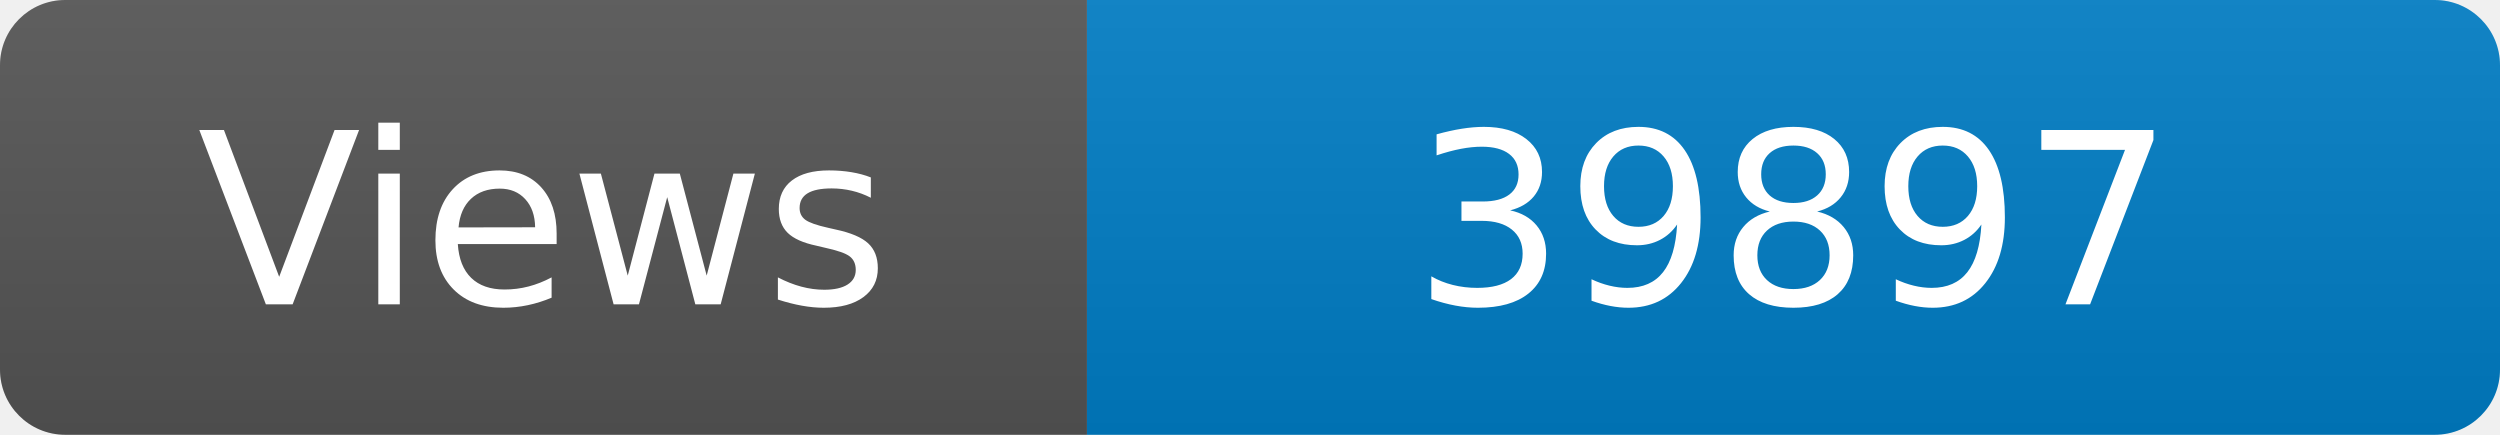
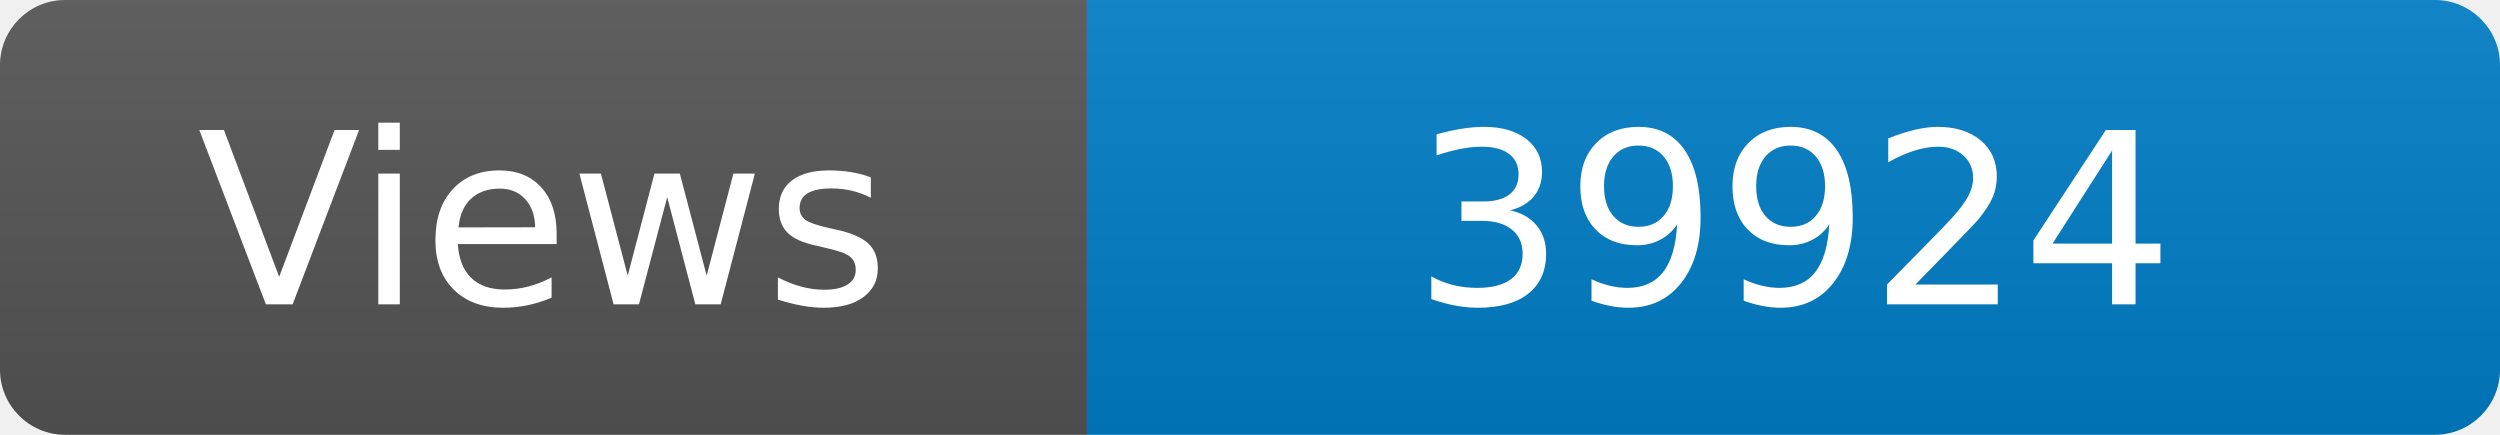
<svg xmlns="http://www.w3.org/2000/svg" width="115" height="20" role="img" aria-label="Maintained?: yes">
  <linearGradient id="s" x2="0" y2="100%">
    <stop offset="0" stop-color="#bbb" stop-opacity=".1" />
    <stop offset="1" stop-opacity=".1" />
  </linearGradient>
  <clipPath id="r">
    <rect width="115" height="20" rx="3" fill="#fff" />
  </clipPath>
  <g clip-path="url(#r)">
    <rect width="50" height="20" fill="#555" />
    <rect x="50" width="160" height="20" fill="#007ec6" />
    <rect width="115" height="20" fill="url(#s)" />
  </g>
  <g fill="#fff" text-anchor="middle" font-family="Verdana,Geneva,DejaVu Sans,sans-serif" font-size="110">
    <text x="250" y="140" transform="scale(.1)" fill="#fff">Views</text>
-     <text x="825" y="140" transform="scale(.1)" fill="#fff">39897</text>
+     <text x="825" y="140" transform="scale(.1)" fill="#fff">39924</text>
  </g>
</svg>
